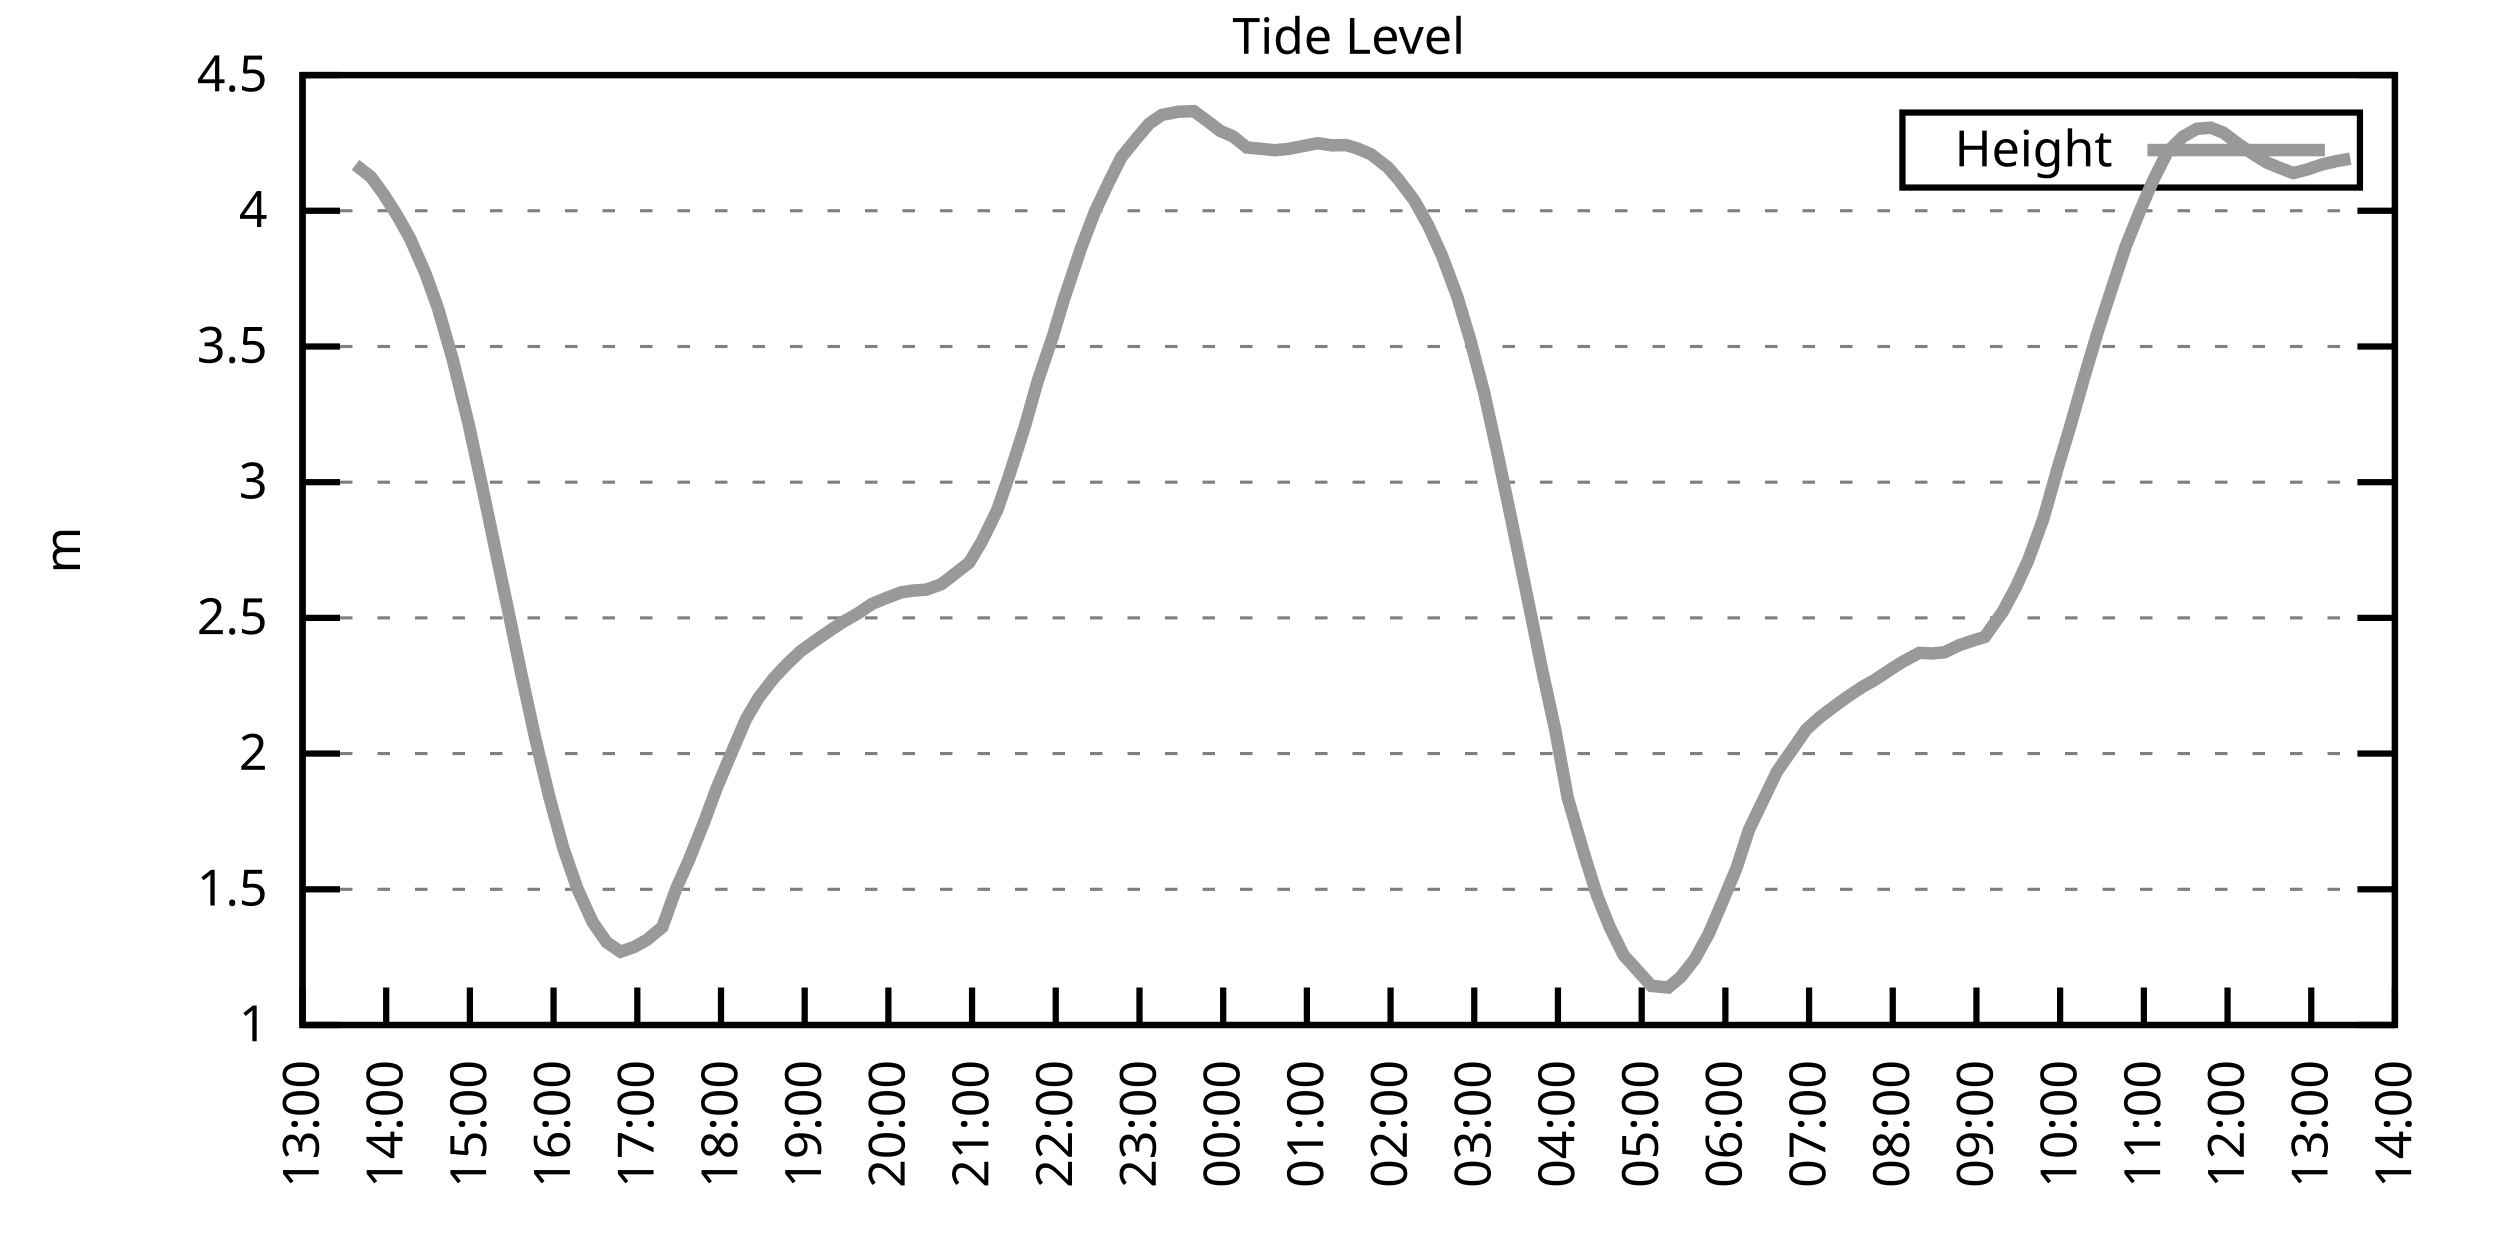
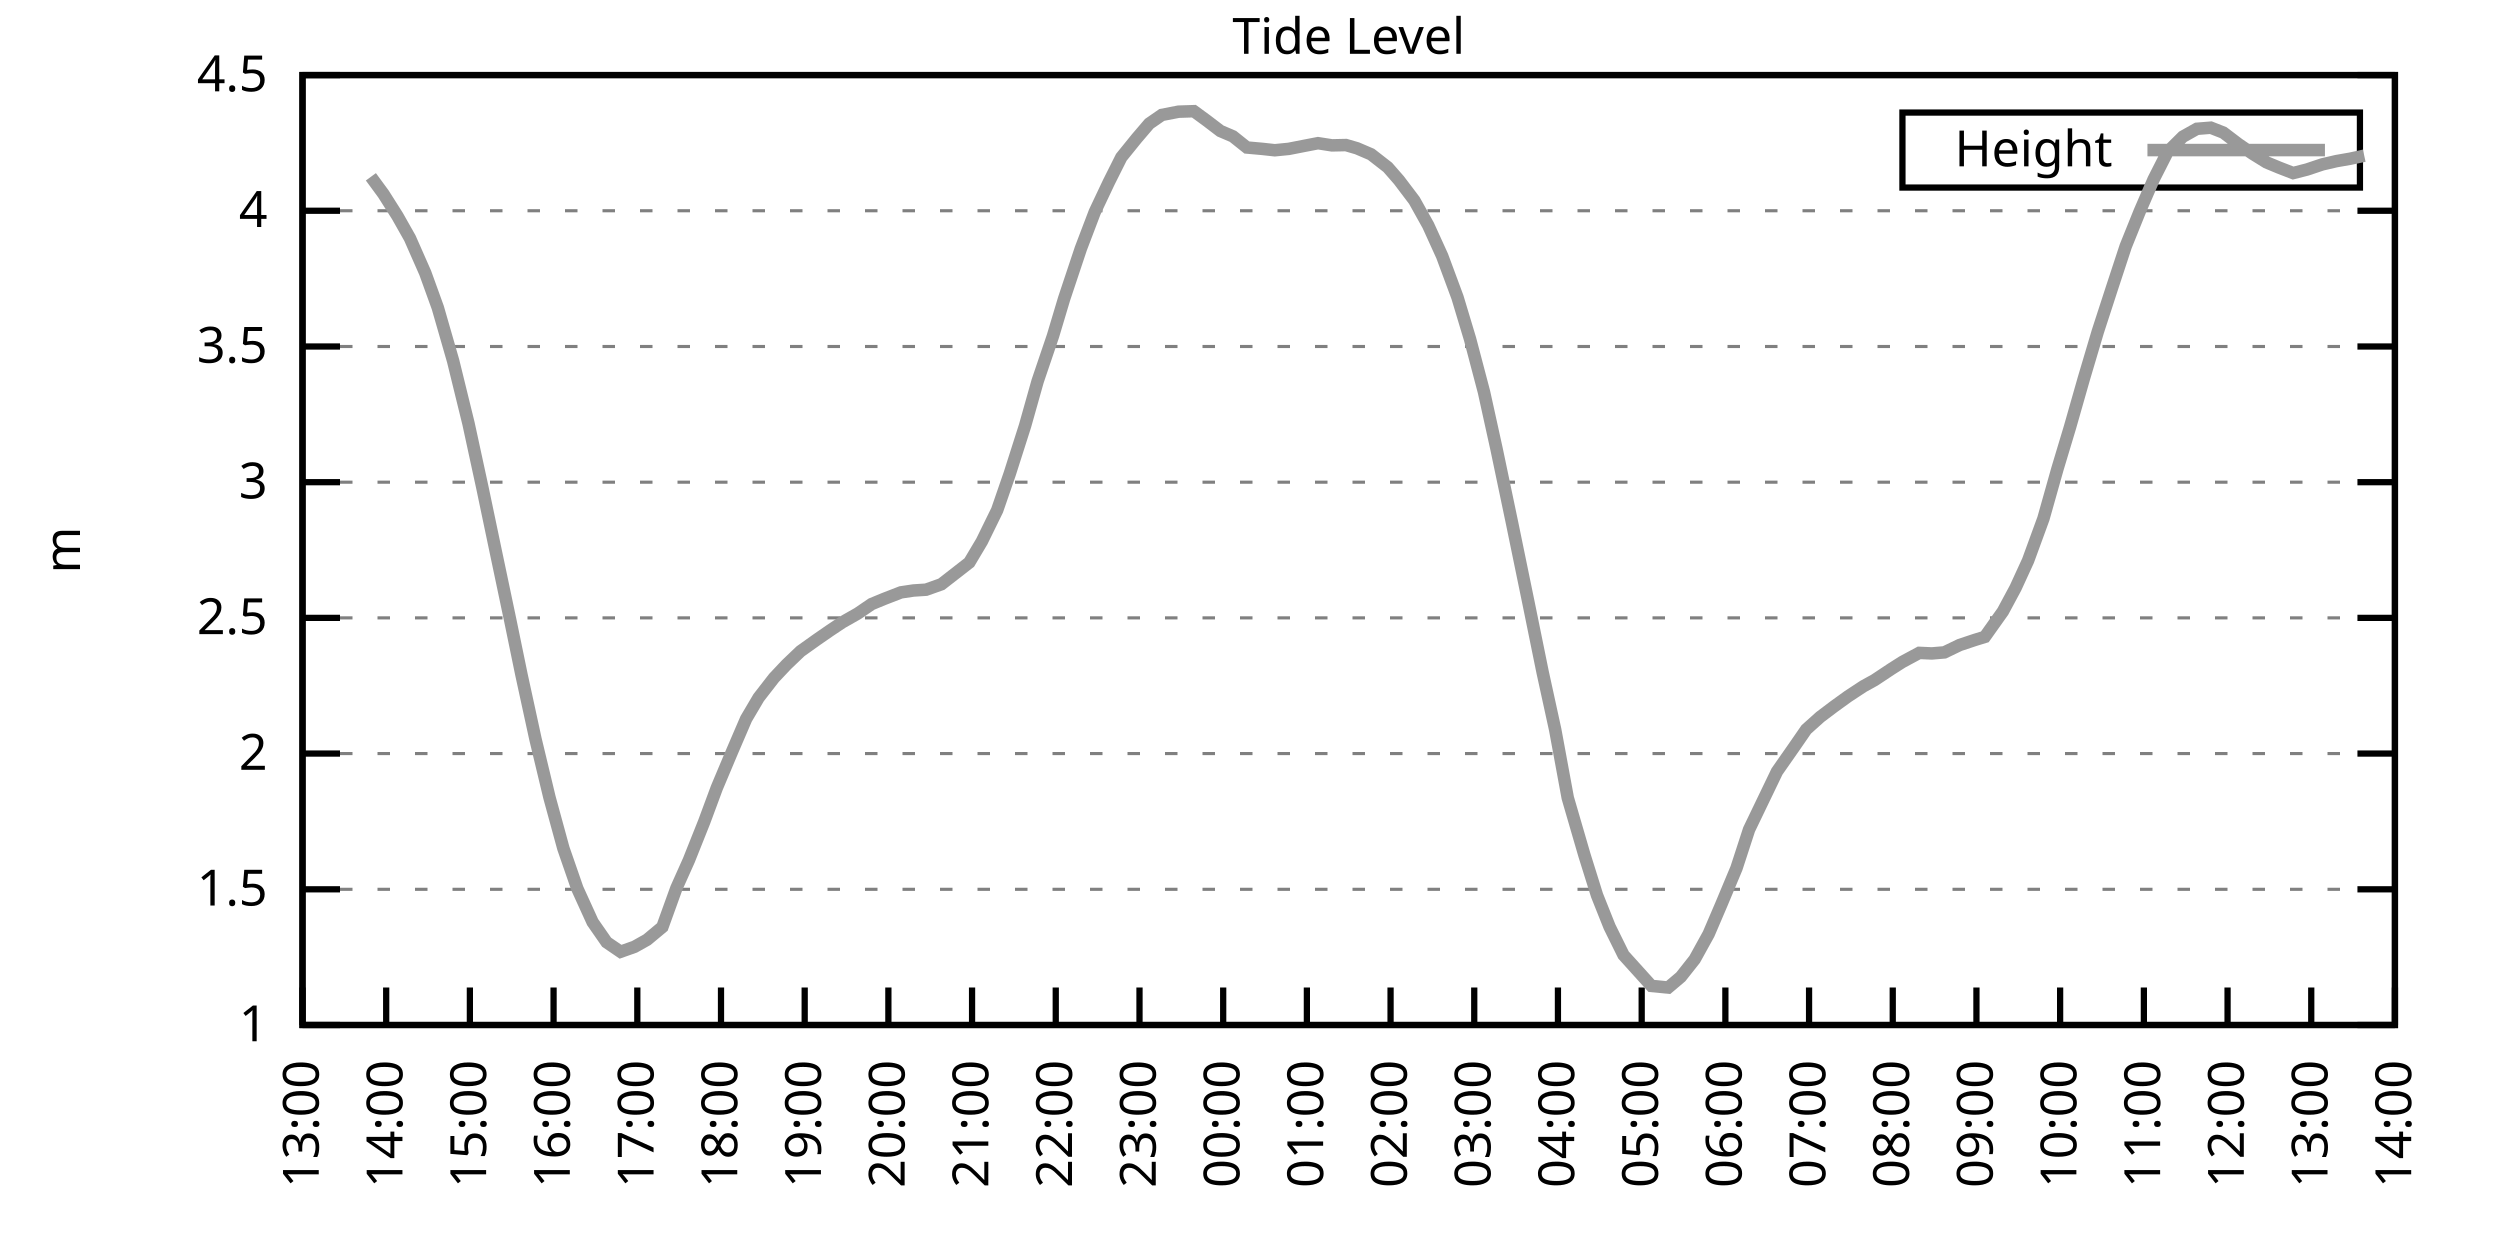
<svg xmlns="http://www.w3.org/2000/svg" xmlns:xlink="http://www.w3.org/1999/xlink" width="400" height="200" viewBox="0 0 400 200">
  <g id="gnuplot_canvas">
    <rect x="0" y="0" width="400" height="200" fill="none" />
    <defs>
      <circle id="gpDot" r="0.5" stroke-width="0.5" stroke="currentColor" />
      <path id="gpPt0" stroke-width="0.333" stroke="currentColor" d="M-1,0 h2 M0,-1 v2" />
      <path id="gpPt1" stroke-width="0.333" stroke="currentColor" d="M-1,-1 L1,1 M1,-1 L-1,1" />
      <path id="gpPt2" stroke-width="0.333" stroke="currentColor" d="M-1,0 L1,0 M0,-1 L0,1 M-1,-1 L1,1 M-1,1 L1,-1" />
      <rect id="gpPt3" stroke-width="0.333" stroke="currentColor" x="-1" y="-1" width="2" height="2" />
      <rect id="gpPt4" stroke-width="0.333" stroke="currentColor" fill="currentColor" x="-1" y="-1" width="2" height="2" />
      <circle id="gpPt5" stroke-width="0.333" stroke="currentColor" cx="0" cy="0" r="1" />
      <use xlink:href="#gpPt5" id="gpPt6" fill="currentColor" stroke="none" />
      <path id="gpPt7" stroke-width="0.333" stroke="currentColor" d="M0,-1.33 L-1.33,0.67 L1.33,0.67 z" />
      <use xlink:href="#gpPt7" id="gpPt8" fill="currentColor" stroke="none" />
      <use xlink:href="#gpPt7" id="gpPt9" stroke="currentColor" transform="rotate(180)" />
      <use xlink:href="#gpPt9" id="gpPt10" fill="currentColor" stroke="none" />
      <use xlink:href="#gpPt3" id="gpPt11" stroke="currentColor" transform="rotate(45)" />
      <use xlink:href="#gpPt11" id="gpPt12" fill="currentColor" stroke="none" />
      <path id="gpPt13" stroke-width="0.333" stroke="currentColor" d="M0,1.330 L1.265,0.411 L0.782,-1.067 L-0.782,-1.076 L-1.265,0.411 z" />
      <use xlink:href="#gpPt13" id="gpPt14" fill="currentColor" stroke="none" />
      <filter id="textbox" filterUnits="objectBoundingBox" x="0" y="0" height="1" width="1">
        <feFlood flood-color="white" flood-opacity="1" result="bgnd" />
        <feComposite in="SourceGraphic" in2="bgnd" operator="atop" />
      </filter>
      <filter id="greybox" filterUnits="objectBoundingBox" x="0" y="0" height="1" width="1">
        <feFlood flood-color="lightgrey" flood-opacity="1" result="grey" />
        <feComposite in="SourceGraphic" in2="grey" operator="atop" />
      </filter>
    </defs>
    <g fill="none" color="white" stroke="currentColor" stroke-width="1.00" stroke-linecap="butt" stroke-linejoin="miter">
</g>
    <g fill="none" color="black" stroke="currentColor" stroke-width="1.00" stroke-linecap="butt" stroke-linejoin="miter">
      <g stroke="none" shape-rendering="crispEdges">
        <polygon fill="rgb(255, 255, 255)" points="48.40,164.00 383.18,164.00 383.18,12.02 48.40,12.02 " />
      </g>
    </g>
    <g fill="none" color="black" stroke="currentColor" stroke-width="1.00" stroke-linecap="butt" stroke-linejoin="miter">
</g>
    <g fill="none" color="black" stroke="black" stroke-width="0.50" stroke-linecap="butt" stroke-linejoin="miter">
</g>
    <g fill="none" color="gray" stroke="currentColor" stroke-width="0.50" stroke-linecap="butt" stroke-linejoin="miter">
      <path stroke="gray" stroke-dasharray="2,4" class="gridline" d="M48.40,164.00 L383.19,164.00  " />
    </g>
    <g fill="none" color="gray" stroke="gray" stroke-width="1.00" stroke-linecap="butt" stroke-linejoin="miter">
</g>
    <g fill="none" color="black" stroke="currentColor" stroke-width="1.00" stroke-linecap="butt" stroke-linejoin="miter">
      <path stroke="black" d="M48.40,164.00 L54.40,164.00 M383.19,164.00 L377.19,164.00  " />
      <g transform="translate(42.80,166.60)" stroke="none" fill="black" font-family="Sans" font-size="8.00" text-anchor="end">
        <text>
          <tspan font-family="Sans"> 1</tspan>
        </text>
      </g>
    </g>
    <g fill="none" color="black" stroke="currentColor" stroke-width="1.00" stroke-linecap="butt" stroke-linejoin="miter">
</g>
    <g fill="none" color="black" stroke="black" stroke-width="0.50" stroke-linecap="butt" stroke-linejoin="miter">
</g>
    <g fill="none" color="gray" stroke="currentColor" stroke-width="0.50" stroke-linecap="butt" stroke-linejoin="miter">
      <path stroke="gray" stroke-dasharray="2,4" class="gridline" d="M48.40,142.29 L383.19,142.29  " />
    </g>
    <g fill="none" color="gray" stroke="gray" stroke-width="1.00" stroke-linecap="butt" stroke-linejoin="miter">
</g>
    <g fill="none" color="black" stroke="currentColor" stroke-width="1.00" stroke-linecap="butt" stroke-linejoin="miter">
      <path stroke="black" d="M48.40,142.29 L54.40,142.29 M383.19,142.29 L377.19,142.29  " />
      <g transform="translate(42.80,144.89)" stroke="none" fill="black" font-family="Sans" font-size="8.00" text-anchor="end">
        <text>
          <tspan font-family="Sans"> 1.5</tspan>
        </text>
      </g>
    </g>
    <g fill="none" color="black" stroke="currentColor" stroke-width="1.00" stroke-linecap="butt" stroke-linejoin="miter">
</g>
    <g fill="none" color="black" stroke="black" stroke-width="0.50" stroke-linecap="butt" stroke-linejoin="miter">
</g>
    <g fill="none" color="gray" stroke="currentColor" stroke-width="0.50" stroke-linecap="butt" stroke-linejoin="miter">
      <path stroke="gray" stroke-dasharray="2,4" class="gridline" d="M48.40,120.57 L383.19,120.57  " />
    </g>
    <g fill="none" color="gray" stroke="gray" stroke-width="1.00" stroke-linecap="butt" stroke-linejoin="miter">
</g>
    <g fill="none" color="black" stroke="currentColor" stroke-width="1.00" stroke-linecap="butt" stroke-linejoin="miter">
      <path stroke="black" d="M48.40,120.57 L54.40,120.57 M383.19,120.57 L377.19,120.57  " />
      <g transform="translate(42.80,123.17)" stroke="none" fill="black" font-family="Sans" font-size="8.00" text-anchor="end">
        <text>
          <tspan font-family="Sans"> 2</tspan>
        </text>
      </g>
    </g>
    <g fill="none" color="black" stroke="currentColor" stroke-width="1.00" stroke-linecap="butt" stroke-linejoin="miter">
</g>
    <g fill="none" color="black" stroke="black" stroke-width="0.50" stroke-linecap="butt" stroke-linejoin="miter">
</g>
    <g fill="none" color="gray" stroke="currentColor" stroke-width="0.50" stroke-linecap="butt" stroke-linejoin="miter">
      <path stroke="gray" stroke-dasharray="2,4" class="gridline" d="M48.40,98.86 L383.19,98.86  " />
    </g>
    <g fill="none" color="gray" stroke="gray" stroke-width="1.00" stroke-linecap="butt" stroke-linejoin="miter">
</g>
    <g fill="none" color="black" stroke="currentColor" stroke-width="1.00" stroke-linecap="butt" stroke-linejoin="miter">
      <path stroke="black" d="M48.40,98.86 L54.40,98.86 M383.19,98.86 L377.19,98.86  " />
      <g transform="translate(42.80,101.46)" stroke="none" fill="black" font-family="Sans" font-size="8.00" text-anchor="end">
        <text>
          <tspan font-family="Sans"> 2.5</tspan>
        </text>
      </g>
    </g>
    <g fill="none" color="black" stroke="currentColor" stroke-width="1.00" stroke-linecap="butt" stroke-linejoin="miter">
</g>
    <g fill="none" color="black" stroke="black" stroke-width="0.50" stroke-linecap="butt" stroke-linejoin="miter">
</g>
    <g fill="none" color="gray" stroke="currentColor" stroke-width="0.50" stroke-linecap="butt" stroke-linejoin="miter">
      <path stroke="gray" stroke-dasharray="2,4" class="gridline" d="M48.40,77.15 L383.19,77.15  " />
    </g>
    <g fill="none" color="gray" stroke="gray" stroke-width="1.00" stroke-linecap="butt" stroke-linejoin="miter">
</g>
    <g fill="none" color="black" stroke="currentColor" stroke-width="1.00" stroke-linecap="butt" stroke-linejoin="miter">
      <path stroke="black" d="M48.40,77.15 L54.40,77.15 M383.19,77.15 L377.19,77.15  " />
      <g transform="translate(42.80,79.75)" stroke="none" fill="black" font-family="Sans" font-size="8.00" text-anchor="end">
        <text>
          <tspan font-family="Sans"> 3</tspan>
        </text>
      </g>
    </g>
    <g fill="none" color="black" stroke="currentColor" stroke-width="1.00" stroke-linecap="butt" stroke-linejoin="miter">
</g>
    <g fill="none" color="black" stroke="black" stroke-width="0.50" stroke-linecap="butt" stroke-linejoin="miter">
</g>
    <g fill="none" color="gray" stroke="currentColor" stroke-width="0.50" stroke-linecap="butt" stroke-linejoin="miter">
      <path stroke="gray" stroke-dasharray="2,4" class="gridline" d="M48.40,55.44 L383.19,55.44  " />
    </g>
    <g fill="none" color="gray" stroke="gray" stroke-width="1.00" stroke-linecap="butt" stroke-linejoin="miter">
</g>
    <g fill="none" color="black" stroke="currentColor" stroke-width="1.00" stroke-linecap="butt" stroke-linejoin="miter">
      <path stroke="black" d="M48.40,55.44 L54.40,55.44 M383.19,55.44 L377.19,55.44  " />
      <g transform="translate(42.80,58.04)" stroke="none" fill="black" font-family="Sans" font-size="8.00" text-anchor="end">
        <text>
          <tspan font-family="Sans"> 3.5</tspan>
        </text>
      </g>
    </g>
    <g fill="none" color="black" stroke="currentColor" stroke-width="1.00" stroke-linecap="butt" stroke-linejoin="miter">
</g>
    <g fill="none" color="black" stroke="black" stroke-width="0.50" stroke-linecap="butt" stroke-linejoin="miter">
</g>
    <g fill="none" color="gray" stroke="currentColor" stroke-width="0.50" stroke-linecap="butt" stroke-linejoin="miter">
      <path stroke="gray" stroke-dasharray="2,4" class="gridline" d="M48.40,33.72 L383.19,33.72  " />
    </g>
    <g fill="none" color="gray" stroke="gray" stroke-width="1.00" stroke-linecap="butt" stroke-linejoin="miter">
</g>
    <g fill="none" color="black" stroke="currentColor" stroke-width="1.00" stroke-linecap="butt" stroke-linejoin="miter">
      <path stroke="black" d="M48.40,33.72 L54.40,33.72 M383.19,33.72 L377.19,33.72  " />
      <g transform="translate(42.80,36.32)" stroke="none" fill="black" font-family="Sans" font-size="8.00" text-anchor="end">
        <text>
          <tspan font-family="Sans"> 4</tspan>
        </text>
      </g>
    </g>
    <g fill="none" color="black" stroke="currentColor" stroke-width="1.00" stroke-linecap="butt" stroke-linejoin="miter">
</g>
    <g fill="none" color="black" stroke="black" stroke-width="0.50" stroke-linecap="butt" stroke-linejoin="miter">
</g>
    <g fill="none" color="gray" stroke="currentColor" stroke-width="0.50" stroke-linecap="butt" stroke-linejoin="miter">
      <path stroke="gray" stroke-dasharray="2,4" class="gridline" d="M48.40,12.01 L383.19,12.01  " />
    </g>
    <g fill="none" color="gray" stroke="gray" stroke-width="1.00" stroke-linecap="butt" stroke-linejoin="miter">
</g>
    <g fill="none" color="black" stroke="currentColor" stroke-width="1.00" stroke-linecap="butt" stroke-linejoin="miter">
      <path stroke="black" d="M48.40,12.01 L54.40,12.01 M383.19,12.01 L377.19,12.01  " />
      <g transform="translate(42.80,14.61)" stroke="none" fill="black" font-family="Sans" font-size="8.00" text-anchor="end">
        <text>
          <tspan font-family="Sans"> 4.5</tspan>
        </text>
      </g>
    </g>
    <g fill="none" color="black" stroke="currentColor" stroke-width="1.00" stroke-linecap="butt" stroke-linejoin="miter">
      <path stroke="black" d="M48.40,164.00 L48.40,158.00  " />
      <g transform="translate(51.00,169.60) rotate(270.00)" stroke="none" fill="black" font-family="Sans" font-size="8.00" text-anchor="end">
        <text>
          <tspan font-family="Sans">13:00</tspan>
        </text>
      </g>
    </g>
    <g fill="none" color="black" stroke="currentColor" stroke-width="1.00" stroke-linecap="butt" stroke-linejoin="miter">
      <path stroke="black" d="M61.79,164.00 L61.79,158.00  " />
      <g transform="translate(64.39,169.60) rotate(270.00)" stroke="none" fill="black" font-family="Sans" font-size="8.00" text-anchor="end">
        <text>
          <tspan font-family="Sans">14:00</tspan>
        </text>
      </g>
    </g>
    <g fill="none" color="black" stroke="currentColor" stroke-width="1.00" stroke-linecap="butt" stroke-linejoin="miter">
      <path stroke="black" d="M75.18,164.00 L75.18,158.00  " />
      <g transform="translate(77.78,169.60) rotate(270.00)" stroke="none" fill="black" font-family="Sans" font-size="8.00" text-anchor="end">
        <text>
          <tspan font-family="Sans">15:00</tspan>
        </text>
      </g>
    </g>
    <g fill="none" color="black" stroke="currentColor" stroke-width="1.00" stroke-linecap="butt" stroke-linejoin="miter">
      <path stroke="black" d="M88.57,164.00 L88.57,158.00  " />
      <g transform="translate(91.17,169.60) rotate(270.00)" stroke="none" fill="black" font-family="Sans" font-size="8.00" text-anchor="end">
        <text>
          <tspan font-family="Sans">16:00</tspan>
        </text>
      </g>
    </g>
    <g fill="none" color="black" stroke="currentColor" stroke-width="1.00" stroke-linecap="butt" stroke-linejoin="miter">
      <path stroke="black" d="M101.97,164.00 L101.97,158.00  " />
      <g transform="translate(104.57,169.60) rotate(270.00)" stroke="none" fill="black" font-family="Sans" font-size="8.00" text-anchor="end">
        <text>
          <tspan font-family="Sans">17:00</tspan>
        </text>
      </g>
    </g>
    <g fill="none" color="black" stroke="currentColor" stroke-width="1.00" stroke-linecap="butt" stroke-linejoin="miter">
      <path stroke="black" d="M115.36,164.00 L115.36,158.00  " />
      <g transform="translate(117.96,169.60) rotate(270.00)" stroke="none" fill="black" font-family="Sans" font-size="8.00" text-anchor="end">
        <text>
          <tspan font-family="Sans">18:00</tspan>
        </text>
      </g>
    </g>
    <g fill="none" color="black" stroke="currentColor" stroke-width="1.00" stroke-linecap="butt" stroke-linejoin="miter">
      <path stroke="black" d="M128.75,164.00 L128.75,158.00  " />
      <g transform="translate(131.35,169.60) rotate(270.00)" stroke="none" fill="black" font-family="Sans" font-size="8.00" text-anchor="end">
        <text>
          <tspan font-family="Sans">19:00</tspan>
        </text>
      </g>
    </g>
    <g fill="none" color="black" stroke="currentColor" stroke-width="1.00" stroke-linecap="butt" stroke-linejoin="miter">
      <path stroke="black" d="M142.14,164.00 L142.14,158.00  " />
      <g transform="translate(144.74,169.60) rotate(270.00)" stroke="none" fill="black" font-family="Sans" font-size="8.00" text-anchor="end">
        <text>
          <tspan font-family="Sans">20:00</tspan>
        </text>
      </g>
    </g>
    <g fill="none" color="black" stroke="currentColor" stroke-width="1.00" stroke-linecap="butt" stroke-linejoin="miter">
      <path stroke="black" d="M155.53,164.00 L155.53,158.00  " />
      <g transform="translate(158.13,169.60) rotate(270.00)" stroke="none" fill="black" font-family="Sans" font-size="8.00" text-anchor="end">
        <text>
          <tspan font-family="Sans">21:00</tspan>
        </text>
      </g>
    </g>
    <g fill="none" color="black" stroke="currentColor" stroke-width="1.00" stroke-linecap="butt" stroke-linejoin="miter">
      <path stroke="black" d="M168.92,164.00 L168.92,158.00  " />
      <g transform="translate(171.52,169.60) rotate(270.00)" stroke="none" fill="black" font-family="Sans" font-size="8.00" text-anchor="end">
        <text>
          <tspan font-family="Sans">22:00</tspan>
        </text>
      </g>
    </g>
    <g fill="none" color="black" stroke="currentColor" stroke-width="1.00" stroke-linecap="butt" stroke-linejoin="miter">
      <path stroke="black" d="M182.32,164.00 L182.32,158.00  " />
      <g transform="translate(184.92,169.60) rotate(270.00)" stroke="none" fill="black" font-family="Sans" font-size="8.00" text-anchor="end">
        <text>
          <tspan font-family="Sans">23:00</tspan>
        </text>
      </g>
    </g>
    <g fill="none" color="black" stroke="currentColor" stroke-width="1.00" stroke-linecap="butt" stroke-linejoin="miter">
      <path stroke="black" d="M195.71,164.00 L195.71,158.00  " />
      <g transform="translate(198.31,169.60) rotate(270.00)" stroke="none" fill="black" font-family="Sans" font-size="8.00" text-anchor="end">
        <text>
          <tspan font-family="Sans">00:00</tspan>
        </text>
      </g>
    </g>
    <g fill="none" color="black" stroke="currentColor" stroke-width="1.00" stroke-linecap="butt" stroke-linejoin="miter">
      <path stroke="black" d="M209.10,164.00 L209.10,158.00  " />
      <g transform="translate(211.70,169.60) rotate(270.00)" stroke="none" fill="black" font-family="Sans" font-size="8.00" text-anchor="end">
        <text>
          <tspan font-family="Sans">01:00</tspan>
        </text>
      </g>
    </g>
    <g fill="none" color="black" stroke="currentColor" stroke-width="1.00" stroke-linecap="butt" stroke-linejoin="miter">
      <path stroke="black" d="M222.49,164.00 L222.49,158.00  " />
      <g transform="translate(225.09,169.60) rotate(270.00)" stroke="none" fill="black" font-family="Sans" font-size="8.00" text-anchor="end">
        <text>
          <tspan font-family="Sans">02:00</tspan>
        </text>
      </g>
    </g>
    <g fill="none" color="black" stroke="currentColor" stroke-width="1.00" stroke-linecap="butt" stroke-linejoin="miter">
      <path stroke="black" d="M235.88,164.00 L235.88,158.00  " />
      <g transform="translate(238.48,169.60) rotate(270.00)" stroke="none" fill="black" font-family="Sans" font-size="8.00" text-anchor="end">
        <text>
          <tspan font-family="Sans">03:00</tspan>
        </text>
      </g>
    </g>
    <g fill="none" color="black" stroke="currentColor" stroke-width="1.00" stroke-linecap="butt" stroke-linejoin="miter">
      <path stroke="black" d="M249.27,164.00 L249.27,158.00  " />
      <g transform="translate(251.87,169.60) rotate(270.00)" stroke="none" fill="black" font-family="Sans" font-size="8.00" text-anchor="end">
        <text>
          <tspan font-family="Sans">04:00</tspan>
        </text>
      </g>
    </g>
    <g fill="none" color="black" stroke="currentColor" stroke-width="1.00" stroke-linecap="butt" stroke-linejoin="miter">
      <path stroke="black" d="M262.67,164.00 L262.67,158.00  " />
      <g transform="translate(265.27,169.60) rotate(270.00)" stroke="none" fill="black" font-family="Sans" font-size="8.00" text-anchor="end">
        <text>
          <tspan font-family="Sans">05:00</tspan>
        </text>
      </g>
    </g>
    <g fill="none" color="black" stroke="currentColor" stroke-width="1.00" stroke-linecap="butt" stroke-linejoin="miter">
      <path stroke="black" d="M276.06,164.00 L276.06,158.00  " />
      <g transform="translate(278.66,169.60) rotate(270.00)" stroke="none" fill="black" font-family="Sans" font-size="8.00" text-anchor="end">
        <text>
          <tspan font-family="Sans">06:00</tspan>
        </text>
      </g>
    </g>
    <g fill="none" color="black" stroke="currentColor" stroke-width="1.00" stroke-linecap="butt" stroke-linejoin="miter">
      <path stroke="black" d="M289.45,164.00 L289.45,158.00  " />
      <g transform="translate(292.05,169.60) rotate(270.00)" stroke="none" fill="black" font-family="Sans" font-size="8.00" text-anchor="end">
        <text>
          <tspan font-family="Sans">07:00</tspan>
        </text>
      </g>
    </g>
    <g fill="none" color="black" stroke="currentColor" stroke-width="1.00" stroke-linecap="butt" stroke-linejoin="miter">
      <path stroke="black" d="M302.84,164.00 L302.84,158.00  " />
      <g transform="translate(305.44,169.60) rotate(270.00)" stroke="none" fill="black" font-family="Sans" font-size="8.00" text-anchor="end">
        <text>
          <tspan font-family="Sans">08:00</tspan>
        </text>
      </g>
    </g>
    <g fill="none" color="black" stroke="currentColor" stroke-width="1.00" stroke-linecap="butt" stroke-linejoin="miter">
      <path stroke="black" d="M316.23,164.00 L316.23,158.00  " />
      <g transform="translate(318.83,169.60) rotate(270.00)" stroke="none" fill="black" font-family="Sans" font-size="8.00" text-anchor="end">
        <text>
          <tspan font-family="Sans">09:00</tspan>
        </text>
      </g>
    </g>
    <g fill="none" color="black" stroke="currentColor" stroke-width="1.00" stroke-linecap="butt" stroke-linejoin="miter">
      <path stroke="black" d="M329.62,164.00 L329.62,158.00  " />
      <g transform="translate(332.22,169.60) rotate(270.00)" stroke="none" fill="black" font-family="Sans" font-size="8.00" text-anchor="end">
        <text>
          <tspan font-family="Sans">10:00</tspan>
        </text>
      </g>
    </g>
    <g fill="none" color="black" stroke="currentColor" stroke-width="1.00" stroke-linecap="butt" stroke-linejoin="miter">
      <path stroke="black" d="M343.02,164.00 L343.02,158.00  " />
      <g transform="translate(345.62,169.60) rotate(270.00)" stroke="none" fill="black" font-family="Sans" font-size="8.00" text-anchor="end">
        <text>
          <tspan font-family="Sans">11:00</tspan>
        </text>
      </g>
    </g>
    <g fill="none" color="black" stroke="currentColor" stroke-width="1.00" stroke-linecap="butt" stroke-linejoin="miter">
      <path stroke="black" d="M356.41,164.00 L356.41,158.00  " />
      <g transform="translate(359.01,169.60) rotate(270.00)" stroke="none" fill="black" font-family="Sans" font-size="8.00" text-anchor="end">
        <text>
          <tspan font-family="Sans">12:00</tspan>
        </text>
      </g>
    </g>
    <g fill="none" color="black" stroke="currentColor" stroke-width="1.00" stroke-linecap="butt" stroke-linejoin="miter">
      <path stroke="black" d="M369.80,164.00 L369.80,158.00  " />
      <g transform="translate(372.40,169.60) rotate(270.00)" stroke="none" fill="black" font-family="Sans" font-size="8.00" text-anchor="end">
        <text>
          <tspan font-family="Sans">13:00</tspan>
        </text>
      </g>
    </g>
    <g fill="none" color="black" stroke="currentColor" stroke-width="1.00" stroke-linecap="butt" stroke-linejoin="miter">
      <path stroke="black" d="M383.19,164.00 L383.19,158.00  " />
      <g transform="translate(385.79,169.60) rotate(270.00)" stroke="none" fill="black" font-family="Sans" font-size="8.00" text-anchor="end">
        <text>
          <tspan font-family="Sans">14:00</tspan>
        </text>
      </g>
    </g>
    <g fill="none" color="black" stroke="currentColor" stroke-width="1.00" stroke-linecap="butt" stroke-linejoin="miter">
</g>
    <g fill="none" color="black" stroke="currentColor" stroke-width="1.00" stroke-linecap="butt" stroke-linejoin="miter">
      <path stroke="black" d="M48.40,12.01 L48.40,164.00 L383.19,164.00 L383.19,12.01 L48.40,12.01 Z  " />
    </g>
    <g fill="none" color="black" stroke="currentColor" stroke-width="1.00" stroke-linecap="butt" stroke-linejoin="miter">
</g>
    <g fill="none" color="black" stroke="currentColor" stroke-width="1.00" stroke-linecap="butt" stroke-linejoin="miter">
      <path stroke="black" d="M304.39,30.01 L304.39,18.01 L377.59,18.01 L377.59,30.01 L304.39,30.01 Z  " />
    </g>
    <g id="Tide_level_plot_1">
      <g fill="none" color="white" stroke="black" stroke-width="2.00" stroke-linecap="butt" stroke-linejoin="miter">
</g>
      <g fill="none" color="black" stroke="currentColor" stroke-width="2.00" stroke-linecap="butt" stroke-linejoin="miter">
        <g transform="translate(337.99,26.61)" stroke="none" fill="black" font-family="Sans" font-size="8.00" text-anchor="end">
          <text>
            <tspan font-family="Sans">Height</tspan>
          </text>
        </g>
      </g>
      <g fill="none" color="black" stroke="currentColor" stroke-width="2.00" stroke-linecap="butt" stroke-linejoin="miter">
-         <path stroke="rgb(153, 153, 153)" d="M343.59,24.01 L371.99,24.01 M56.88,26.38 L59.34,28.29 L61.35,31.03 L63.58,34.55 L65.59,38.11 L68.04,43.67   L70.05,49.23 L72.50,57.74 L74.96,67.77 L77.19,78.06 L79.42,88.70 L81.66,99.34 L83.44,107.98 L85.67,118.23   L87.91,127.57 L90.14,135.73 L92.37,142.16 L94.82,147.54 L97.06,150.76 L99.29,152.28 L101.52,151.49 L103.53,150.36   L105.98,148.32 L108.22,142.11 L110.22,137.64 L112.68,131.47 L114.69,126.05 L117.14,120.23 L119.38,115.02 L121.38,111.63   L123.84,108.46 L125.85,106.33 L128.08,104.20 L130.76,102.29 L132.77,100.90 L134.78,99.56 L137.23,98.17 L139.46,96.65   L141.47,95.82 L144.15,94.78 L146.16,94.48 L148.17,94.35 L150.62,93.48 L155.09,90.00 L157.10,86.62 L159.55,81.62   L161.56,75.80 L164.01,68.12 L166.02,60.99 L168.48,53.74 L170.26,47.79 L172.94,39.76 L175.17,33.90 L177.41,29.16   L179.41,25.17 L181.87,22.13 L183.88,19.78 L185.89,18.39 L188.57,17.87 L191.02,17.79 L193.03,19.26 L195.26,20.96   L197.27,21.82 L199.50,23.60 L201.96,23.82 L203.97,24.04 L206.20,23.82 L208.65,23.34 L210.88,22.91 L213.12,23.26   L215.35,23.21 L217.13,23.73 L219.37,24.69 L222.04,26.77 L223.83,28.82 L226.29,32.07 L228.52,36.07 L230.75,40.97   L233.20,47.58 L235.21,54.26 L237.44,62.73 L239.45,71.85 L241.91,83.58 L244.59,96.60 L246.82,107.55 L248.83,116.75   L250.84,127.65 L253.51,136.82 L255.52,143.24 L257.53,148.28 L259.76,152.80 L264.23,157.75 L266.91,158.01 L268.92,156.31   L271.15,153.49 L273.38,149.45 L275.39,144.76 L277.84,138.90 L279.85,132.73 L284.32,123.44 L286.99,119.62 L289.00,116.71   L291.23,114.71 L293.47,113.02 L295.70,111.41 L298.15,109.80 L299.94,108.81 L302.62,107.03 L304.40,105.90 L307.08,104.46   L309.09,104.55 L311.10,104.38 L313.55,103.20 L316.01,102.38 L317.57,101.90 L320.47,97.82 L322.48,94.08 L324.49,89.70   L326.95,82.97 L329.18,75.06 L331.19,68.38 L333.42,60.56 L335.65,53.05 L337.88,46.19 L340.11,39.41 L342.35,33.85   L344.58,28.69 L346.81,24.30 L349.26,21.87 L351.50,20.61 L353.73,20.43 L355.74,21.22 L358.19,23.08 L360.42,24.60   L362.66,25.99 L364.66,26.82 L366.90,27.69 L369.13,27.12 L371.58,26.30 L373.82,25.78 L376.05,25.39  " />
+         <path stroke="rgb(153, 153, 153)" d="M343.59,24.01 L371.99,24.01 M59.34,28.29 L61.35,31.03 L63.58,34.55 L65.59,38.11 L68.04,43.67 L70.05,49.23   L72.50,57.74 L74.96,67.77 L77.19,78.06 L79.42,88.70 L81.66,99.34 L83.44,107.98 L85.67,118.23 L87.91,127.57   L90.14,135.73 L92.37,142.16 L94.82,147.54 L97.06,150.76 L99.29,152.28 L101.52,151.49 L103.53,150.36 L105.98,148.32   L108.22,142.11 L110.22,137.64 L112.68,131.47 L114.69,126.05 L117.14,120.23 L119.38,115.02 L121.38,111.63 L123.84,108.46   L125.85,106.33 L128.08,104.20 L130.76,102.29 L132.77,100.90 L134.78,99.56 L137.23,98.17 L139.46,96.65 L141.47,95.82   L144.15,94.78 L146.16,94.48 L148.17,94.35 L150.62,93.48 L155.09,90.00 L157.10,86.62 L159.55,81.62 L161.56,75.80   L164.01,68.12 L166.02,60.99 L168.48,53.74 L170.26,47.79 L172.94,39.76 L175.17,33.90 L177.41,29.16 L179.41,25.17   L181.87,22.13 L183.88,19.78 L185.89,18.39 L188.57,17.87 L191.02,17.79 L193.03,19.26 L195.26,20.96 L197.27,21.82   L199.50,23.60 L201.96,23.82 L203.97,24.04 L206.20,23.82 L208.65,23.34 L210.88,22.91 L213.12,23.26 L215.35,23.21   L217.13,23.73 L219.37,24.69 L222.04,26.77 L223.83,28.82 L226.29,32.07 L228.52,36.07 L230.75,40.97 L233.20,47.58   L235.21,54.26 L237.44,62.73 L239.45,71.85 L241.91,83.58 L244.59,96.60 L246.82,107.55 L248.83,116.75 L250.84,127.65   L253.51,136.82 L255.52,143.24 L257.53,148.28 L259.76,152.80 L264.23,157.75 L266.91,158.01 L268.92,156.31 L271.15,153.49   L273.38,149.45 L275.39,144.76 L277.84,138.90 L279.85,132.73 L284.32,123.44 L286.99,119.62 L289.00,116.71 L291.23,114.71   L293.47,113.02 L295.70,111.41 L298.15,109.80 L299.94,108.81 L302.62,107.03 L304.40,105.90 L307.08,104.46 L309.09,104.55   L311.10,104.38 L313.55,103.20 L316.01,102.38 L317.57,101.90 L320.47,97.82 L322.48,94.08 L324.49,89.70 L326.95,82.97   L329.18,75.06 L331.19,68.38 L333.42,60.56 L335.65,53.05 L337.88,46.19 L340.11,39.41 L342.35,33.85 L344.58,28.69   L346.81,24.30 L349.26,21.87 L351.50,20.61 L353.73,20.43 L355.74,21.22 L358.19,23.08 L360.42,24.60 L362.66,25.99   L364.66,26.82 L366.90,27.69 L369.13,27.12 L371.58,26.30 L373.82,25.78 L376.05,25.39 L378.28,24.91  " />
      </g>
    </g>
    <g fill="none" color="black" stroke="currentColor" stroke-width="2.00" stroke-linecap="butt" stroke-linejoin="miter">
</g>
    <g fill="none" color="black" stroke="black" stroke-width="1.00" stroke-linecap="butt" stroke-linejoin="miter">
</g>
    <g fill="none" color="black" stroke="currentColor" stroke-width="1.00" stroke-linecap="butt" stroke-linejoin="miter">
      <path stroke="black" d="M48.40,12.01 L48.40,164.00 L383.19,164.00 L383.19,12.01 L48.40,12.01 Z  " />
      <g transform="translate(12.80,88.01) rotate(270.00)" stroke="none" fill="black" font-family="Sans" font-size="8.00" text-anchor="middle">
        <text>
          <tspan font-family="Sans">m</tspan>
        </text>
      </g>
    </g>
    <g fill="none" color="black" stroke="currentColor" stroke-width="1.00" stroke-linecap="butt" stroke-linejoin="miter">
</g>
    <g fill="none" color="black" stroke="currentColor" stroke-width="1.00" stroke-linecap="butt" stroke-linejoin="miter">
      <g transform="translate(215.79,8.61)" stroke="none" fill="black" font-family="Sans" font-size="8.00" text-anchor="middle">
        <text>
          <tspan font-family="Sans">Tide Level</tspan>
        </text>
      </g>
    </g>
    <g fill="none" color="black" stroke="currentColor" stroke-width="1.00" stroke-linecap="butt" stroke-linejoin="miter">
</g>
  </g>
</svg>
